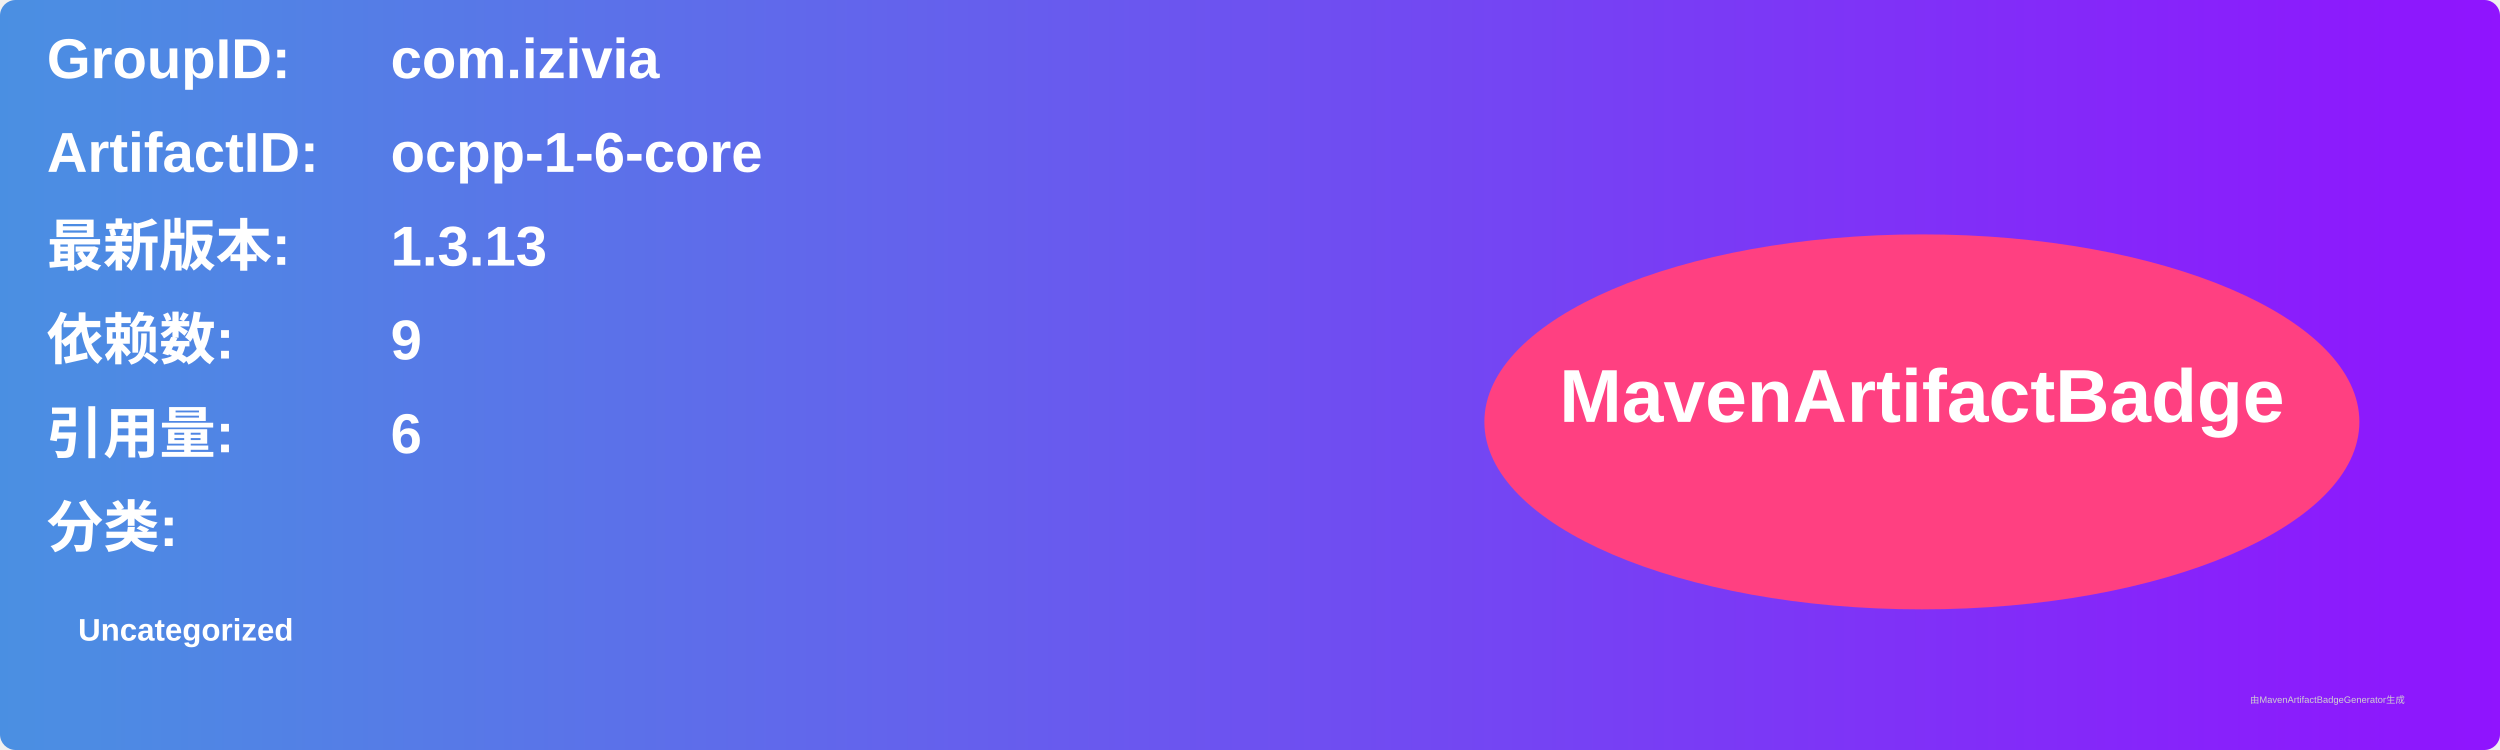
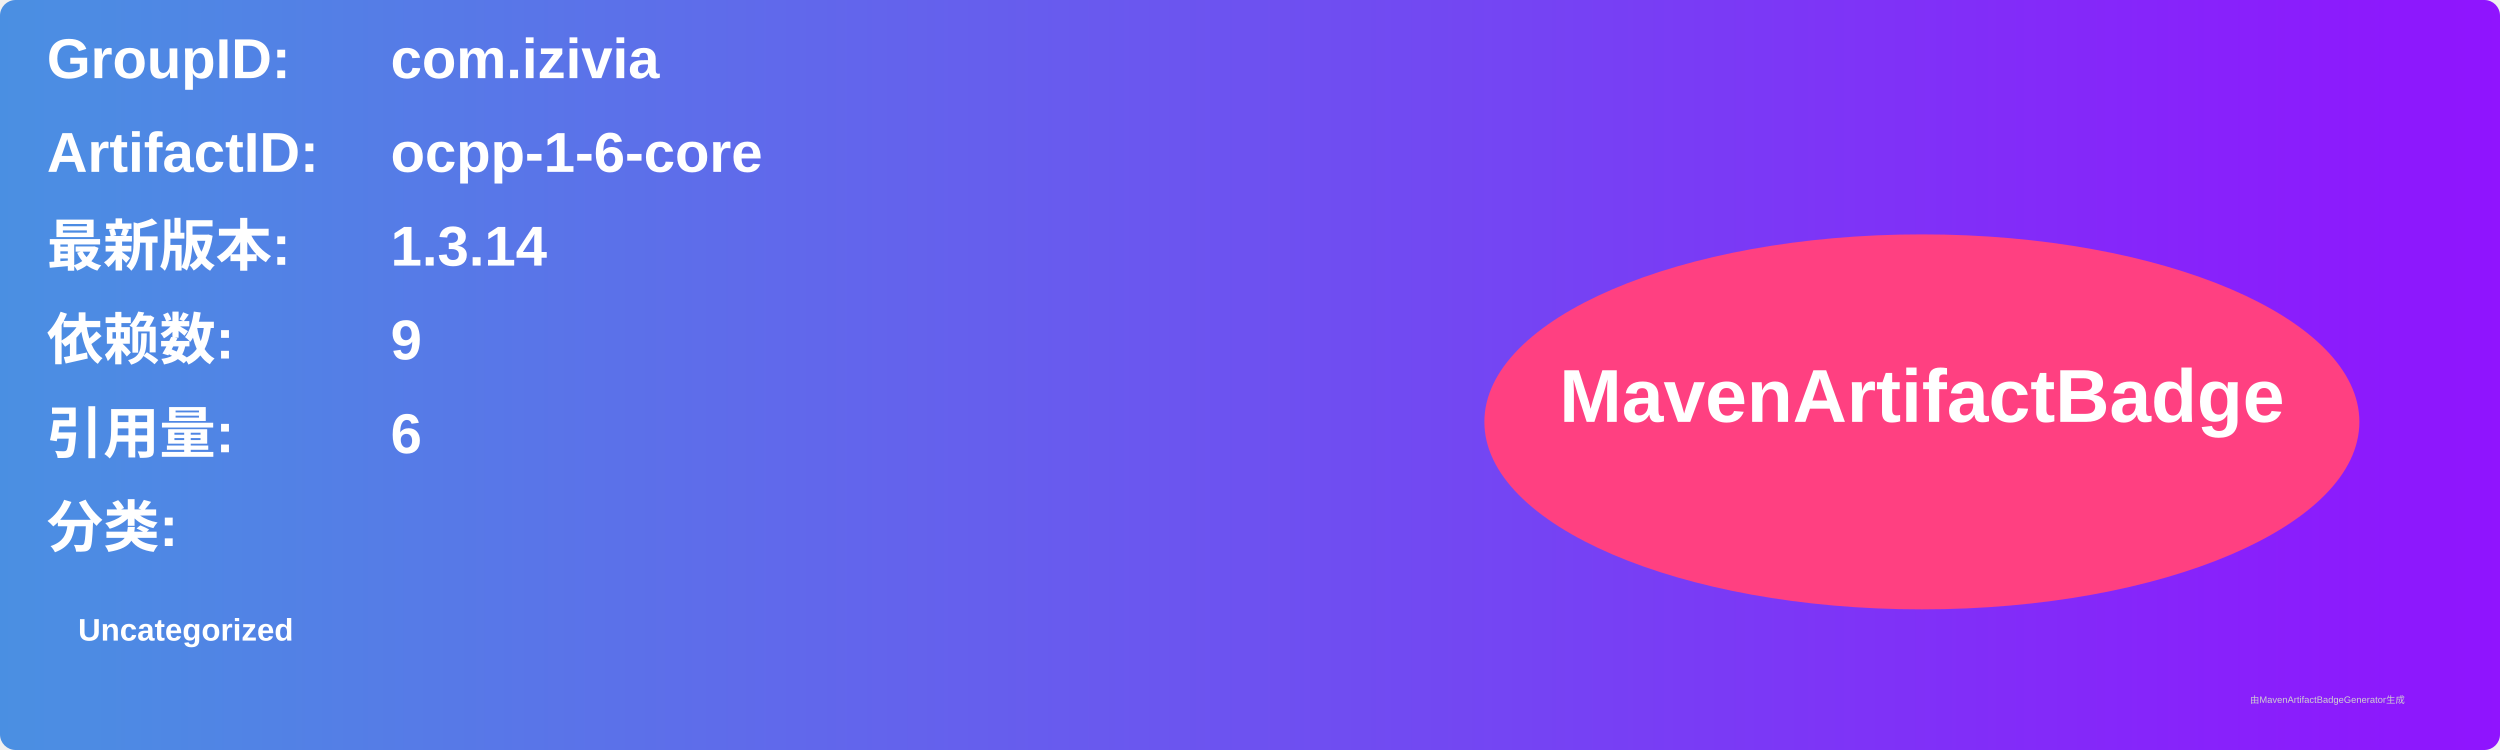
<svg xmlns="http://www.w3.org/2000/svg" width="800" height="240" viewBox="0 0 800 240">
  <linearGradient id="grad" x1="0%" y1="0%" x2="100%" y2="0%">
    <stop offset="0%" stop-color="#4a90e2" />
    <stop offset="100%" stop-color="#9013fe" />
  </linearGradient>
  <rect width="100%" height="100%" rx="5" ry="5" fill="url(#grad)" />
  <g transform="translate(15, 15)">
    <text x="0" y="10" font-family="Arial" font-size="18" fill="white" font-weight="bold" width="260">GroupID:</text>
    <text x="110" y="10" font-family="Arial" font-size="18" fill="white" font-weight="bold" width="460">com.izivia</text>
    <text x="0" y="40" font-family="Arial" font-size="18" fill="white" font-weight="bold" width="260">ArtifactID:</text>
    <text x="110" y="40" font-family="Arial" font-size="18" fill="white" font-weight="bold" width="460">ocpp-1-6-core</text>
    <text x="0" y="70" font-family="Arial" font-size="18" fill="white" font-weight="bold">最新版本:</text>
    <text x="110" y="70" font-family="Arial" font-size="18" fill="white" font-weight="bold">
-       <tspan font-weight="bold">1.3.13</tspan>
+       <tspan font-weight="bold">1.3.14</tspan>
    </text>
    <text x="0" y="100" font-family="Arial" font-size="18" fill="white" font-weight="bold">依赖数: </text>
    <text x="110" y="100" font-family="Arial" font-size="18" fill="white">
      <tspan font-weight="bold">9</tspan>
    </text>
    <text x="0" y="130" font-family="Arial" font-size="18" fill="white" font-weight="bold">引用量: </text>
    <text x="110" y="130" font-family="Arial" font-size="18" fill="white">
      <tspan font-weight="bold">6</tspan>
    </text>
    <text x="0" y="160" font-family="Arial" font-size="18" fill="white" font-weight="bold">分类:</text>
    <text x="10" y="190" font-family="Arial" font-size="10" fill="white">
      <tspan font-weight="bold">Uncategorized</tspan>
    </text>
    <ellipse cx="600" cy="120" rx="140" ry="60" fill="#ff4081" />
    <text x="600" y="120" text-anchor="middle" font-family="Arial" font-size="24" fill="white" font-weight="bold">MavenArtifactBadge</text>
  </g>
  <text x="720" y="225" font-family="Arial" font-size="3" fill="#d0d0d0">由MavenArtifactBadgeGenerator生成</text>
</svg>
